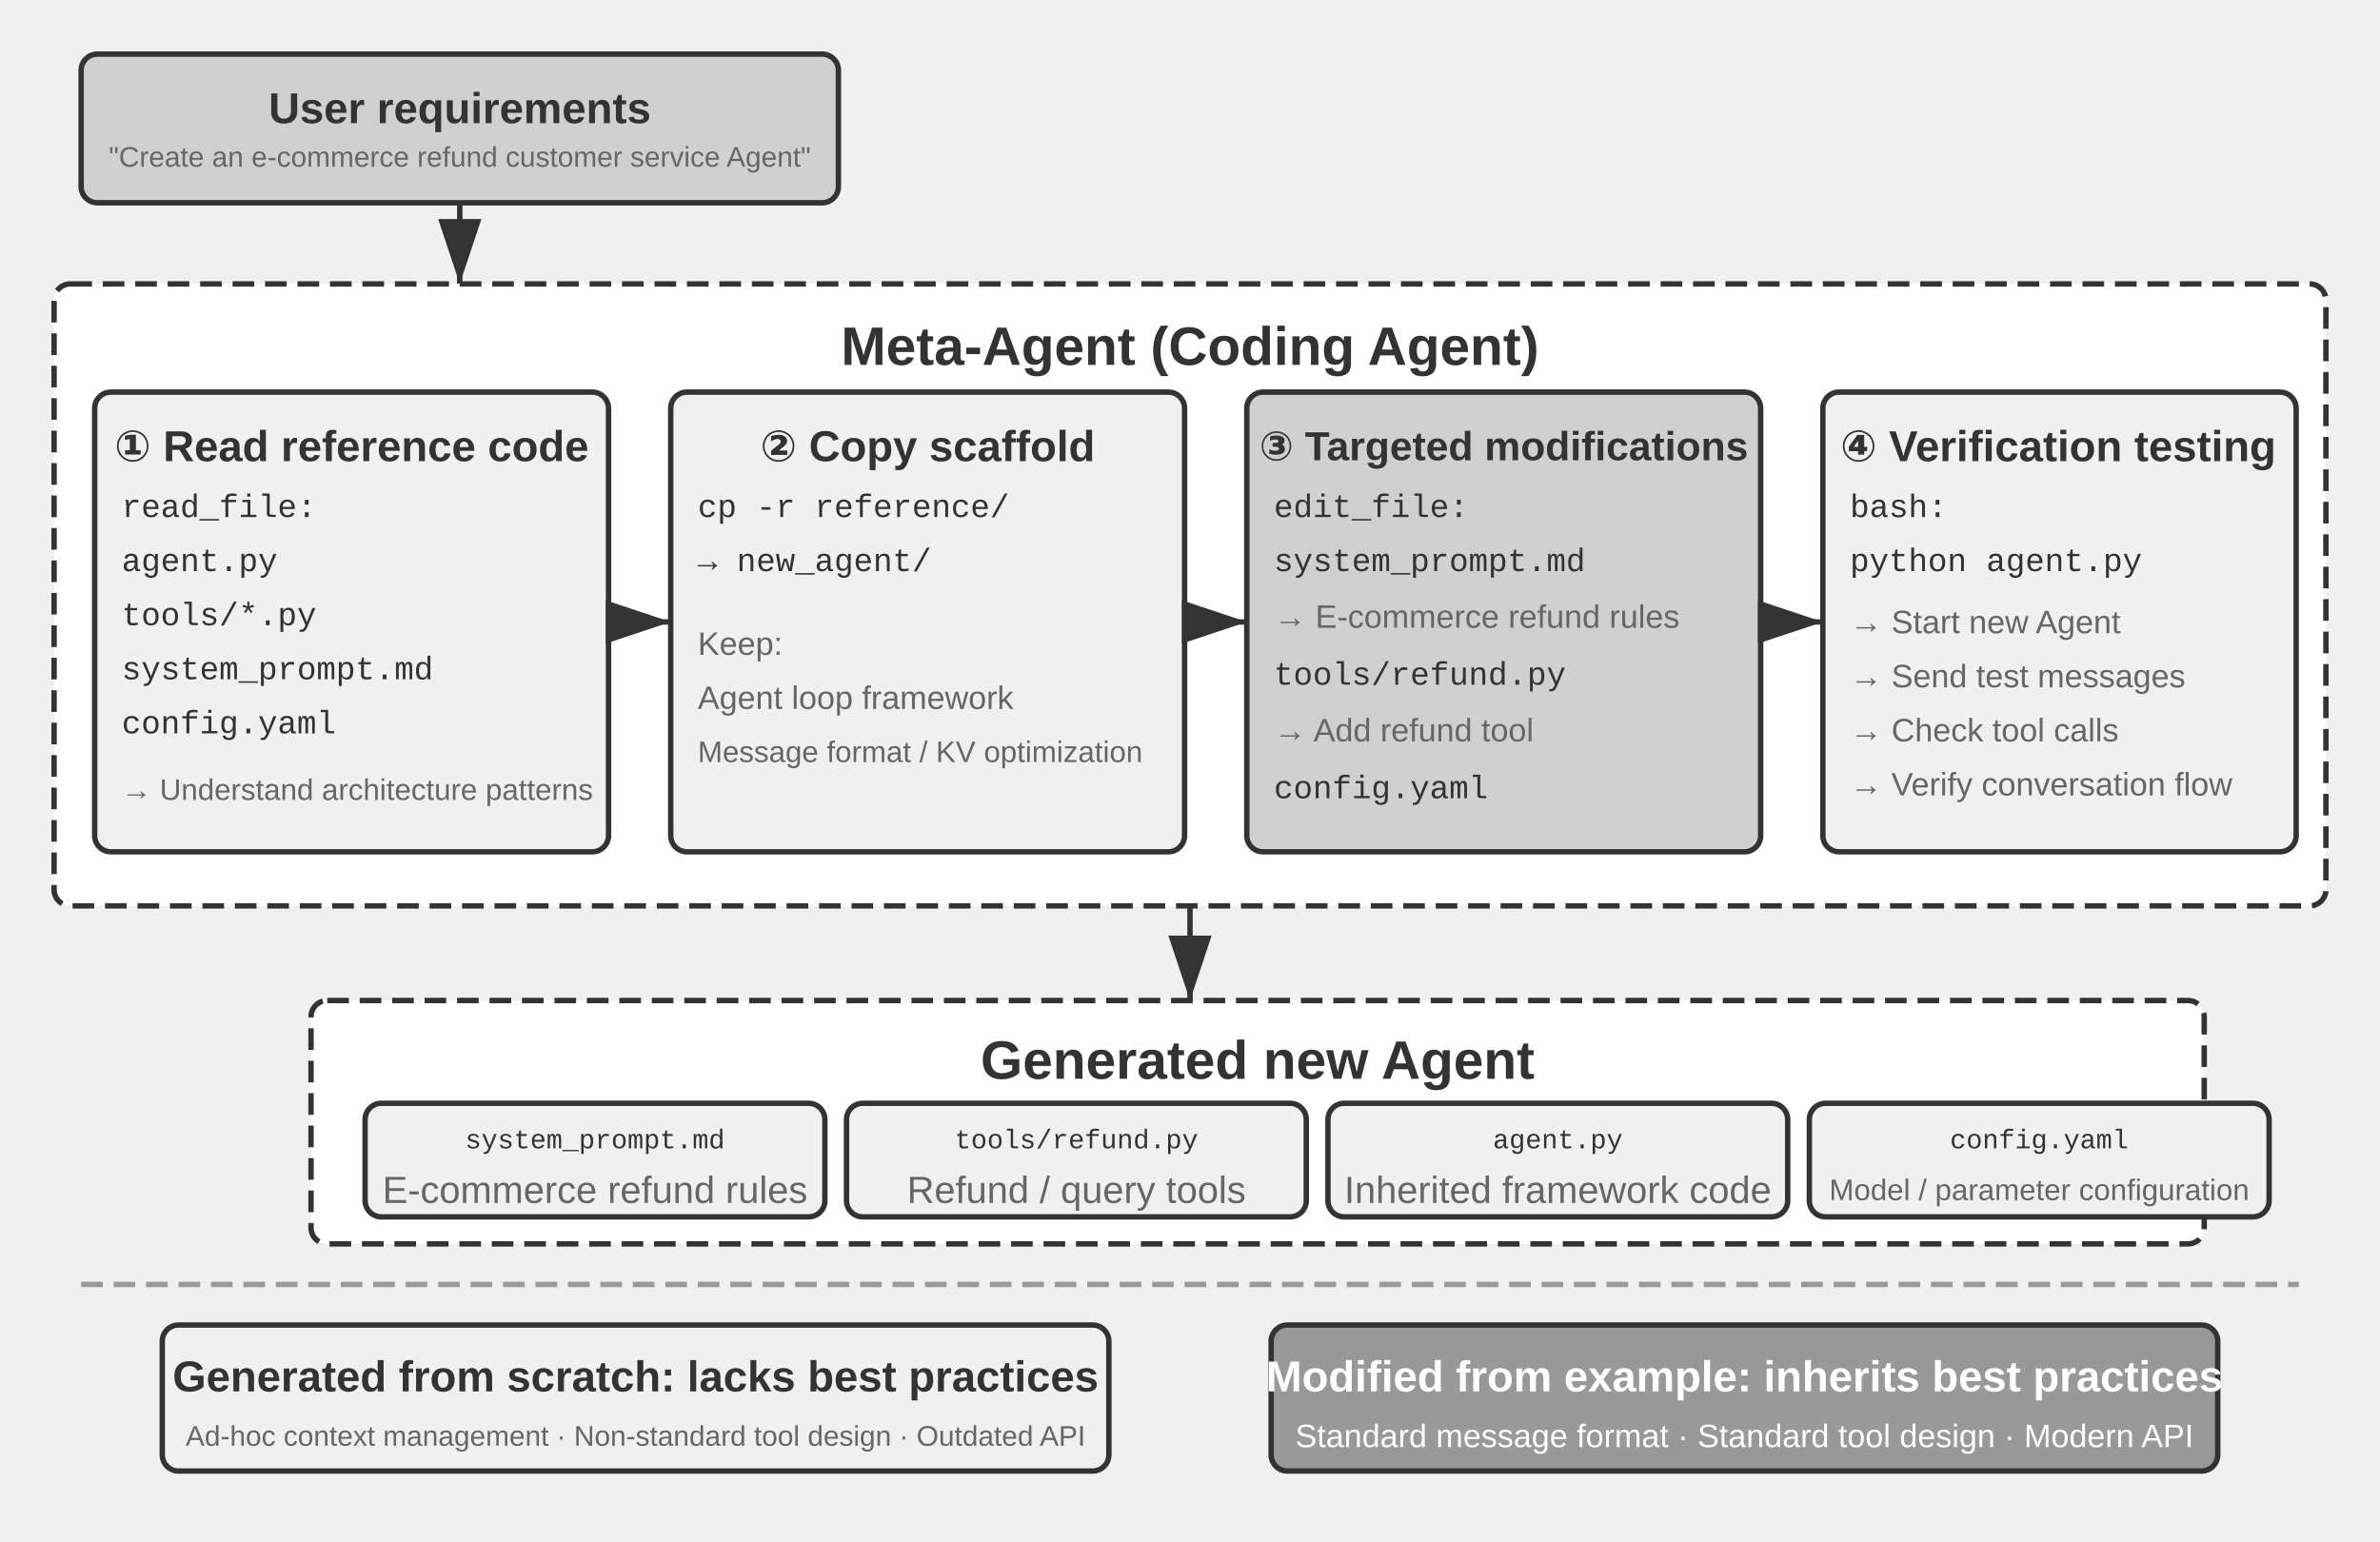
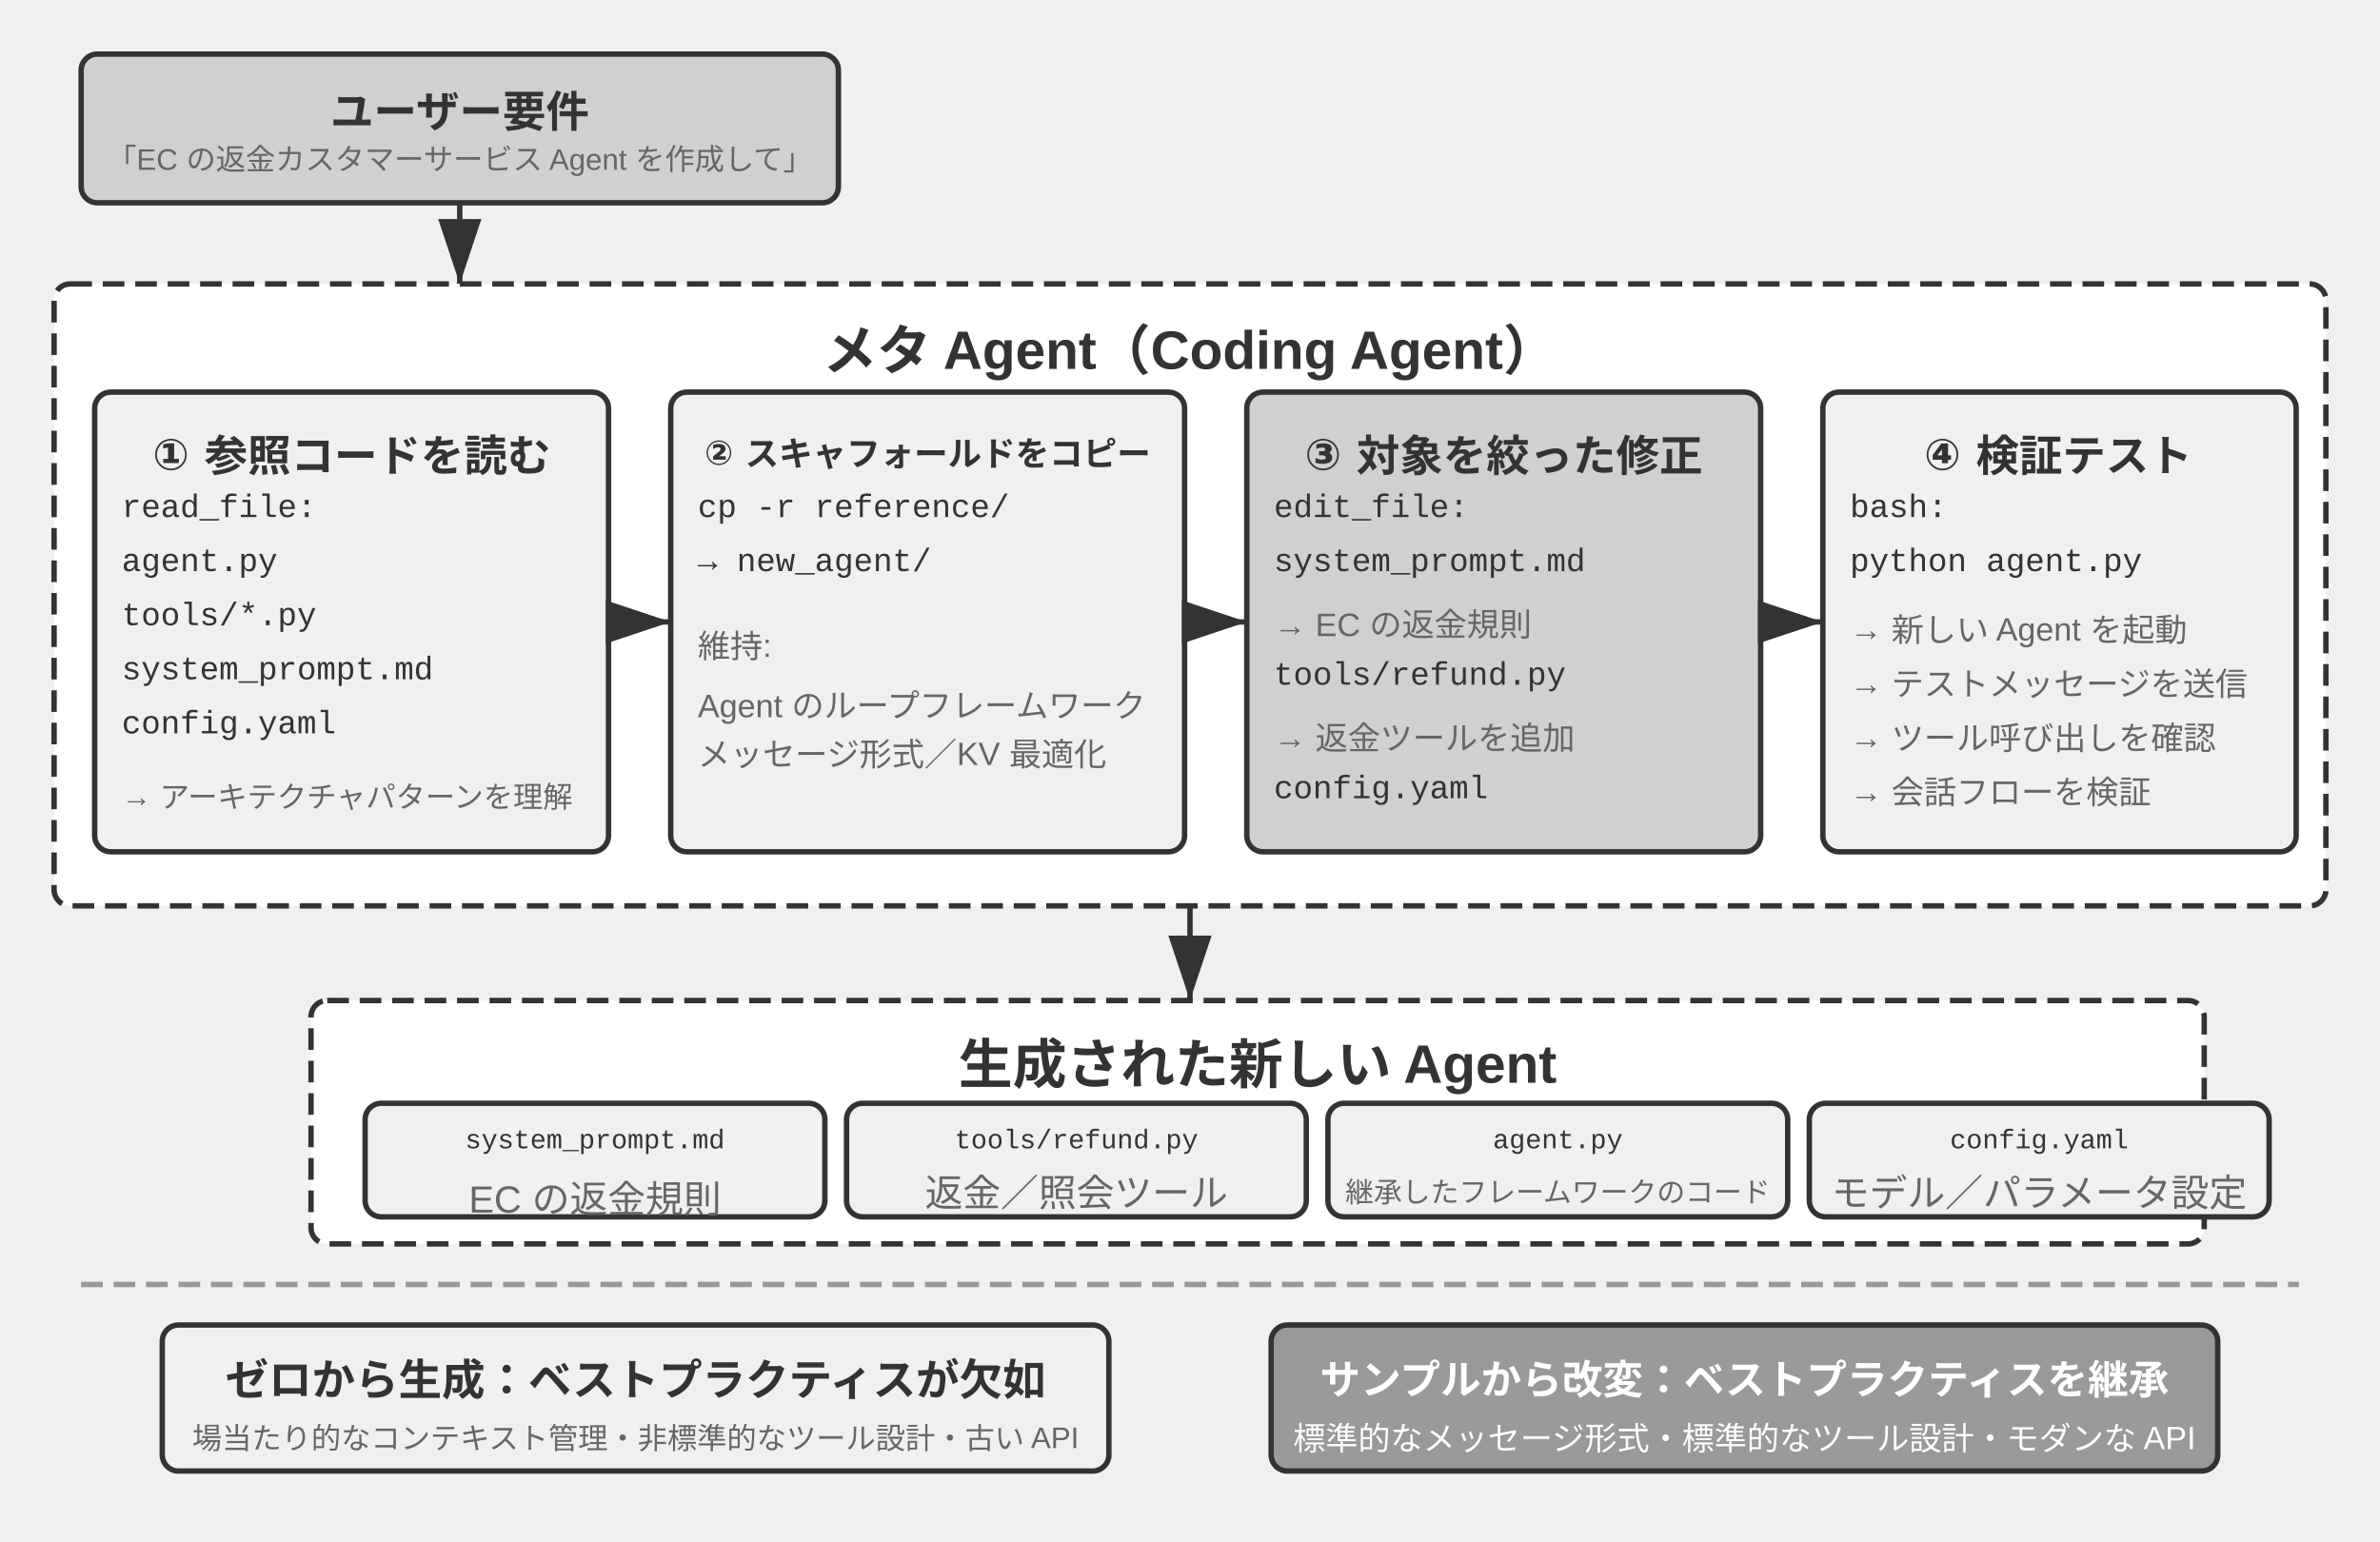
<svg xmlns="http://www.w3.org/2000/svg" viewBox="0 40 880 570" width="880" height="570" style="background:#ffffff">
  <defs>
    <marker id="ah" markerWidth="12" markerHeight="8" refX="12" refY="4" orient="auto">
      <polygon points="0 0, 12 4, 0 8" fill="#333333" />
    </marker>
    <marker id="ah-light" markerWidth="12" markerHeight="8" refX="12" refY="4" orient="auto">
      <polygon points="0 0, 12 4, 0 8" fill="#999999" />
    </marker>
  </defs>
  <rect x="30" y="60" width="280" height="55" rx="6" fill="#d0d0d0" stroke="#333333" stroke-width="2" />
-   <text x="170" y="80" font-family="Arial, 'Helvetica Neue', Helvetica, 'PingFang SC', 'Microsoft YaHei', sans-serif" font-size="16" fill="#333333" text-anchor="middle" dominant-baseline="central" font-weight="bold">User requirements</text>
-   <text x="170" y="98" font-family="Arial, 'Helvetica Neue', Helvetica, 'PingFang SC', 'Microsoft YaHei', sans-serif" font-size="10.5" fill="#666666" text-anchor="middle" dominant-baseline="central" font-weight="normal">"Create an e-commerce refund customer service Agent"</text>
+   <text x="170" y="80" font-family="Arial, 'Helvetica Neue', Helvetica, 'PingFang SC', 'Microsoft YaHei', sans-serif" font-size="16" fill="#333333" text-anchor="middle" dominant-baseline="central" font-weight="bold">ユーザー要件</text>
+   <text x="170" y="98" font-family="Arial, 'Helvetica Neue', Helvetica, 'PingFang SC', 'Microsoft YaHei', sans-serif" font-size="11" fill="#666666" text-anchor="middle" dominant-baseline="central" font-weight="normal">「EC の返金カスタマーサービス Agent を作成して」</text>
  <line x1="170" y1="115" x2="170" y2="145" stroke="#333333" stroke-width="2" marker-end="url(#ah)" />
  <rect x="20" y="145" width="840" height="230" rx="6" fill="#ffffff" stroke="#333333" stroke-width="2" stroke-dasharray="8,4" />
-   <text x="440" y="168" font-family="Arial, 'Helvetica Neue', Helvetica, 'PingFang SC', 'Microsoft YaHei', sans-serif" font-size="20" fill="#333333" text-anchor="middle" dominant-baseline="central" font-weight="bold">Meta-Agent (Coding Agent)</text>
+   <text x="440" y="168" font-family="Arial, 'Helvetica Neue', Helvetica, 'PingFang SC', 'Microsoft YaHei', sans-serif" font-size="20" fill="#333333" text-anchor="middle" dominant-baseline="central" font-weight="bold">メタ Agent（Coding Agent）</text>
  <rect x="35" y="185" width="190" height="170" rx="6" fill="#f0f0f0" stroke="#333333" stroke-width="2" />
-   <text x="130" y="205" font-family="Arial, 'Helvetica Neue', Helvetica, 'PingFang SC', 'Microsoft YaHei', sans-serif" font-size="16" fill="#333333" text-anchor="middle" dominant-baseline="central" font-weight="bold">① Read reference code</text>
+   <text x="130" y="205" font-family="Arial, 'Helvetica Neue', Helvetica, 'PingFang SC', 'Microsoft YaHei', sans-serif" font-size="16" fill="#333333" text-anchor="middle" dominant-baseline="central" font-weight="bold">① 参照コードを読む</text>
  <text x="45" y="228" font-family="'Courier New', Courier, monospace" font-size="12" fill="#333333" text-anchor="start" dominant-baseline="central">read_file:</text>
  <text x="45" y="248" font-family="'Courier New', Courier, monospace" font-size="12" fill="#333333" text-anchor="start" dominant-baseline="central">  agent.py</text>
  <text x="45" y="268" font-family="'Courier New', Courier, monospace" font-size="12" fill="#333333" text-anchor="start" dominant-baseline="central">  tools/*.py</text>
  <text x="45" y="288" font-family="'Courier New', Courier, monospace" font-size="12" fill="#333333" text-anchor="start" dominant-baseline="central">  system_prompt.md</text>
  <text x="45" y="308" font-family="'Courier New', Courier, monospace" font-size="12" fill="#333333" text-anchor="start" dominant-baseline="central">  config.yaml</text>
-   <text x="45" y="332" font-family="Arial, 'Helvetica Neue', Helvetica, 'PingFang SC', 'Microsoft YaHei', sans-serif" font-size="11" fill="#666666" text-anchor="start" dominant-baseline="central" font-weight="normal">→ Understand architecture patterns</text>
+   <text x="45" y="332" font-family="Arial, 'Helvetica Neue', Helvetica, 'PingFang SC', 'Microsoft YaHei', sans-serif" font-size="11" fill="#666666" text-anchor="start" dominant-baseline="central" font-weight="normal">→ アーキテクチャパターンを理解</text>
  <line x1="225" y1="270" x2="248" y2="270" stroke="#333333" stroke-width="2" marker-end="url(#ah)" />
  <rect x="248" y="185" width="190" height="170" rx="6" fill="#f0f0f0" stroke="#333333" stroke-width="2" />
-   <text x="343" y="205" font-family="Arial, 'Helvetica Neue', Helvetica, 'PingFang SC', 'Microsoft YaHei', sans-serif" font-size="16" fill="#333333" text-anchor="middle" dominant-baseline="central" font-weight="bold">② Copy scaffold</text>
+   <text x="343" y="205" font-family="Arial, 'Helvetica Neue', Helvetica, 'PingFang SC', 'Microsoft YaHei', sans-serif" font-size="12.5" fill="#333333" text-anchor="middle" dominant-baseline="central" font-weight="bold">② スキャフォールドをコピー</text>
  <text x="258" y="228" font-family="'Courier New', Courier, monospace" font-size="12" fill="#333333" text-anchor="start" dominant-baseline="central">cp -r reference/</text>
  <text x="258" y="248" font-family="'Courier New', Courier, monospace" font-size="12" fill="#333333" text-anchor="start" dominant-baseline="central">  → new_agent/</text>
-   <text x="258" y="278" font-family="Arial, 'Helvetica Neue', Helvetica, 'PingFang SC', 'Microsoft YaHei', sans-serif" font-size="12" fill="#666666" text-anchor="start" dominant-baseline="central" font-weight="normal">Keep:</text>
-   <text x="258" y="298" font-family="Arial, 'Helvetica Neue', Helvetica, 'PingFang SC', 'Microsoft YaHei', sans-serif" font-size="12" fill="#666666" text-anchor="start" dominant-baseline="central" font-weight="normal">  Agent loop framework</text>
-   <text x="258" y="318" font-family="Arial, 'Helvetica Neue', Helvetica, 'PingFang SC', 'Microsoft YaHei', sans-serif" font-size="11" fill="#666666" text-anchor="start" dominant-baseline="central" font-weight="normal">  Message format / KV optimization</text>
+   <text x="258" y="278" font-family="Arial, 'Helvetica Neue', Helvetica, 'PingFang SC', 'Microsoft YaHei', sans-serif" font-size="12" fill="#666666" text-anchor="start" dominant-baseline="central" font-weight="normal">維持:</text>
+   <text x="258" y="298" font-family="Arial, 'Helvetica Neue', Helvetica, 'PingFang SC', 'Microsoft YaHei', sans-serif" font-size="12" fill="#666666" text-anchor="start" dominant-baseline="central" font-weight="normal">  Agent のループフレームワーク</text>
+   <text x="258" y="318" font-family="Arial, 'Helvetica Neue', Helvetica, 'PingFang SC', 'Microsoft YaHei', sans-serif" font-size="12" fill="#666666" text-anchor="start" dominant-baseline="central" font-weight="normal">  メッセージ形式／KV 最適化</text>
  <line x1="438" y1="270" x2="461" y2="270" stroke="#333333" stroke-width="2" marker-end="url(#ah)" />
  <rect x="461" y="185" width="190" height="170" rx="6" fill="#d0d0d0" stroke="#333333" stroke-width="2" />
-   <text x="556" y="205" font-family="Arial, 'Helvetica Neue', Helvetica, 'PingFang SC', 'Microsoft YaHei', sans-serif" font-size="15" fill="#333333" text-anchor="middle" dominant-baseline="central" font-weight="bold">③ Targeted modifications</text>
+   <text x="556" y="205" font-family="Arial, 'Helvetica Neue', Helvetica, 'PingFang SC', 'Microsoft YaHei', sans-serif" font-size="16" fill="#333333" text-anchor="middle" dominant-baseline="central" font-weight="bold">③ 対象を絞った修正</text>
  <text x="471" y="228" font-family="'Courier New', Courier, monospace" font-size="12" fill="#333333" text-anchor="start" dominant-baseline="central">edit_file:</text>
  <text x="471" y="248" font-family="'Courier New', Courier, monospace" font-size="12" fill="#333333" text-anchor="start" dominant-baseline="central">  system_prompt.md</text>
-   <text x="471" y="268" font-family="Arial, 'Helvetica Neue', Helvetica, 'PingFang SC', 'Microsoft YaHei', sans-serif" font-size="12" fill="#666666" text-anchor="start" dominant-baseline="central" font-weight="normal">  → E-commerce refund rules</text>
+   <text x="471" y="268" font-family="Arial, 'Helvetica Neue', Helvetica, 'PingFang SC', 'Microsoft YaHei', sans-serif" font-size="12" fill="#666666" text-anchor="start" dominant-baseline="central" font-weight="normal">  → EC の返金規則</text>
  <text x="471" y="290" font-family="'Courier New', Courier, monospace" font-size="12" fill="#333333" text-anchor="start" dominant-baseline="central">  tools/refund.py</text>
-   <text x="471" y="310" font-family="Arial, 'Helvetica Neue', Helvetica, 'PingFang SC', 'Microsoft YaHei', sans-serif" font-size="12" fill="#666666" text-anchor="start" dominant-baseline="central" font-weight="normal">  → Add refund tool</text>
+   <text x="471" y="310" font-family="Arial, 'Helvetica Neue', Helvetica, 'PingFang SC', 'Microsoft YaHei', sans-serif" font-size="12" fill="#666666" text-anchor="start" dominant-baseline="central" font-weight="normal">  → 返金ツールを追加</text>
  <text x="471" y="332" font-family="'Courier New', Courier, monospace" font-size="12" fill="#333333" text-anchor="start" dominant-baseline="central">  config.yaml</text>
  <line x1="651" y1="270" x2="674" y2="270" stroke="#333333" stroke-width="2" marker-end="url(#ah)" />
  <rect x="674" y="185" width="175" height="170" rx="6" fill="#f0f0f0" stroke="#333333" stroke-width="2" />
-   <text x="761" y="205" font-family="Arial, 'Helvetica Neue', Helvetica, 'PingFang SC', 'Microsoft YaHei', sans-serif" font-size="16" fill="#333333" text-anchor="middle" dominant-baseline="central" font-weight="bold">④ Verification testing</text>
+   <text x="761" y="205" font-family="Arial, 'Helvetica Neue', Helvetica, 'PingFang SC', 'Microsoft YaHei', sans-serif" font-size="16" fill="#333333" text-anchor="middle" dominant-baseline="central" font-weight="bold">④ 検証テスト</text>
  <text x="684" y="228" font-family="'Courier New', Courier, monospace" font-size="12" fill="#333333" text-anchor="start" dominant-baseline="central">bash:</text>
  <text x="684" y="248" font-family="'Courier New', Courier, monospace" font-size="12" fill="#333333" text-anchor="start" dominant-baseline="central">  python agent.py</text>
-   <text x="684" y="270" font-family="Arial, 'Helvetica Neue', Helvetica, 'PingFang SC', 'Microsoft YaHei', sans-serif" font-size="12" fill="#666666" text-anchor="start" dominant-baseline="central" font-weight="normal">  → Start new Agent</text>
-   <text x="684" y="290" font-family="Arial, 'Helvetica Neue', Helvetica, 'PingFang SC', 'Microsoft YaHei', sans-serif" font-size="12" fill="#666666" text-anchor="start" dominant-baseline="central" font-weight="normal">  → Send test messages</text>
-   <text x="684" y="310" font-family="Arial, 'Helvetica Neue', Helvetica, 'PingFang SC', 'Microsoft YaHei', sans-serif" font-size="12" fill="#666666" text-anchor="start" dominant-baseline="central" font-weight="normal">  → Check tool calls</text>
-   <text x="684" y="330" font-family="Arial, 'Helvetica Neue', Helvetica, 'PingFang SC', 'Microsoft YaHei', sans-serif" font-size="12" fill="#666666" text-anchor="start" dominant-baseline="central" font-weight="normal">  → Verify conversation flow</text>
+   <text x="684" y="270" font-family="Arial, 'Helvetica Neue', Helvetica, 'PingFang SC', 'Microsoft YaHei', sans-serif" font-size="12" fill="#666666" text-anchor="start" dominant-baseline="central" font-weight="normal">  → 新しい Agent を起動</text>
+   <text x="684" y="290" font-family="Arial, 'Helvetica Neue', Helvetica, 'PingFang SC', 'Microsoft YaHei', sans-serif" font-size="12" fill="#666666" text-anchor="start" dominant-baseline="central" font-weight="normal">  → テストメッセージを送信</text>
+   <text x="684" y="310" font-family="Arial, 'Helvetica Neue', Helvetica, 'PingFang SC', 'Microsoft YaHei', sans-serif" font-size="12" fill="#666666" text-anchor="start" dominant-baseline="central" font-weight="normal">  → ツール呼び出しを確認</text>
+   <text x="684" y="330" font-family="Arial, 'Helvetica Neue', Helvetica, 'PingFang SC', 'Microsoft YaHei', sans-serif" font-size="12" fill="#666666" text-anchor="start" dominant-baseline="central" font-weight="normal">  → 会話フローを検証</text>
  <line x1="440.0" y1="375" x2="440.0" y2="410" stroke="#333333" stroke-width="2" marker-end="url(#ah)" />
  <rect x="115" y="410" width="700" height="90" rx="6" fill="#ffffff" stroke="#333333" stroke-width="2" stroke-dasharray="8,4" />
-   <text x="465" y="432" font-family="Arial, 'Helvetica Neue', Helvetica, 'PingFang SC', 'Microsoft YaHei', sans-serif" font-size="20" fill="#333333" text-anchor="middle" dominant-baseline="central" font-weight="bold">Generated new Agent</text>
+   <text x="465" y="432" font-family="Arial, 'Helvetica Neue', Helvetica, 'PingFang SC', 'Microsoft YaHei', sans-serif" font-size="20" fill="#333333" text-anchor="middle" dominant-baseline="central" font-weight="bold">生成された新しい Agent</text>
  <rect x="135" y="448" width="170" height="42" rx="6" fill="#f0f0f0" stroke="#333333" stroke-width="2" />
  <text x="220" y="462" font-family="'Courier New', Courier, monospace" font-size="10" fill="#333333" text-anchor="middle" dominant-baseline="central">system_prompt.md</text>
-   <text x="220" y="480" font-family="Arial, 'Helvetica Neue', Helvetica, 'PingFang SC', 'Microsoft YaHei', sans-serif" font-size="14" fill="#666666" text-anchor="middle" dominant-baseline="central" font-weight="normal">E-commerce refund rules</text>
+   <text x="220" y="480" font-family="Arial, 'Helvetica Neue', Helvetica, 'PingFang SC', 'Microsoft YaHei', sans-serif" font-size="14" fill="#666666" text-anchor="middle" dominant-baseline="central" font-weight="normal">EC の返金規則</text>
  <rect x="313" y="448" width="170" height="42" rx="6" fill="#f0f0f0" stroke="#333333" stroke-width="2" />
  <text x="398" y="462" font-family="'Courier New', Courier, monospace" font-size="10" fill="#333333" text-anchor="middle" dominant-baseline="central">tools/refund.py</text>
-   <text x="398" y="480" font-family="Arial, 'Helvetica Neue', Helvetica, 'PingFang SC', 'Microsoft YaHei', sans-serif" font-size="14" fill="#666666" text-anchor="middle" dominant-baseline="central" font-weight="normal">Refund / query tools</text>
+   <text x="398" y="480" font-family="Arial, 'Helvetica Neue', Helvetica, 'PingFang SC', 'Microsoft YaHei', sans-serif" font-size="14" fill="#666666" text-anchor="middle" dominant-baseline="central" font-weight="normal">返金／照会ツール</text>
  <rect x="491" y="448" width="170" height="42" rx="6" fill="#f0f0f0" stroke="#333333" stroke-width="2" />
  <text x="576" y="462" font-family="'Courier New', Courier, monospace" font-size="10" fill="#333333" text-anchor="middle" dominant-baseline="central">agent.py</text>
-   <text x="576" y="480" font-family="Arial, 'Helvetica Neue', Helvetica, 'PingFang SC', 'Microsoft YaHei', sans-serif" font-size="14" fill="#666666" text-anchor="middle" dominant-baseline="central" font-weight="normal">Inherited framework code</text>
+   <text x="576" y="480" font-family="Arial, 'Helvetica Neue', Helvetica, 'PingFang SC', 'Microsoft YaHei', sans-serif" font-size="10.5" fill="#666666" text-anchor="middle" dominant-baseline="central" font-weight="normal">継承したフレームワークのコード</text>
  <rect x="669" y="448" width="170" height="42" rx="6" fill="#f0f0f0" stroke="#333333" stroke-width="2" />
  <text x="754" y="462" font-family="'Courier New', Courier, monospace" font-size="10" fill="#333333" text-anchor="middle" dominant-baseline="central">config.yaml</text>
-   <text x="754" y="480" font-family="Arial, 'Helvetica Neue', Helvetica, 'PingFang SC', 'Microsoft YaHei', sans-serif" font-size="11" fill="#666666" text-anchor="middle" dominant-baseline="central" font-weight="normal">Model / parameter configuration</text>
+   <text x="754" y="480" font-family="Arial, 'Helvetica Neue', Helvetica, 'PingFang SC', 'Microsoft YaHei', sans-serif" font-size="14" fill="#666666" text-anchor="middle" dominant-baseline="central" font-weight="normal">モデル／パラメータ設定</text>
  <line x1="30" y1="515" x2="850" y2="515" stroke="#999999" stroke-width="2" stroke-dasharray="8,4" />
  <rect x="60" y="530" width="350" height="54" rx="6" fill="#f0f0f0" stroke="#333333" stroke-width="2" />
-   <text x="235" y="549" font-family="Arial, 'Helvetica Neue', Helvetica, 'PingFang SC', 'Microsoft YaHei', sans-serif" font-size="16" fill="#333333" text-anchor="middle" dominant-baseline="central" font-weight="bold">Generated from scratch: lacks best practices</text>
-   <text x="235" y="571" font-family="Arial, 'Helvetica Neue', Helvetica, 'PingFang SC', 'Microsoft YaHei', sans-serif" font-size="10.5" fill="#666666" text-anchor="middle" dominant-baseline="central" font-weight="normal">Ad-hoc context management · Non-standard tool design · Outdated API</text>
+   <text x="235" y="549" font-family="Arial, 'Helvetica Neue', Helvetica, 'PingFang SC', 'Microsoft YaHei', sans-serif" font-size="16" fill="#333333" text-anchor="middle" dominant-baseline="central" font-weight="bold">ゼロから生成：ベストプラクティスが欠如</text>
+   <text x="235" y="571" font-family="Arial, 'Helvetica Neue', Helvetica, 'PingFang SC', 'Microsoft YaHei', sans-serif" font-size="11" fill="#666666" text-anchor="middle" dominant-baseline="central" font-weight="normal">場当たり的なコンテキスト管理・非標準的なツール設計・古い API</text>
  <rect x="470" y="530" width="350" height="54" rx="6" fill="#999999" stroke="#333333" stroke-width="2" />
-   <text x="645" y="549" font-family="Arial, 'Helvetica Neue', Helvetica, 'PingFang SC', 'Microsoft YaHei', sans-serif" font-size="16" fill="#ffffff" text-anchor="middle" dominant-baseline="central" font-weight="bold">Modified from example: inherits best practices</text>
-   <text x="645" y="571" font-family="Arial, 'Helvetica Neue', Helvetica, 'PingFang SC', 'Microsoft YaHei', sans-serif" font-size="12" fill="#ffffff" text-anchor="middle" dominant-baseline="central" font-weight="normal">Standard message format · Standard tool design · Modern API</text>
+   <text x="645" y="549" font-family="Arial, 'Helvetica Neue', Helvetica, 'PingFang SC', 'Microsoft YaHei', sans-serif" font-size="15" fill="#ffffff" text-anchor="middle" dominant-baseline="central" font-weight="bold">サンプルから改変：ベストプラクティスを継承</text>
+   <text x="645" y="571" font-family="Arial, 'Helvetica Neue', Helvetica, 'PingFang SC', 'Microsoft YaHei', sans-serif" font-size="12" fill="#ffffff" text-anchor="middle" dominant-baseline="central" font-weight="normal">標準的なメッセージ形式・標準的なツール設計・モダンな API</text>
</svg>
